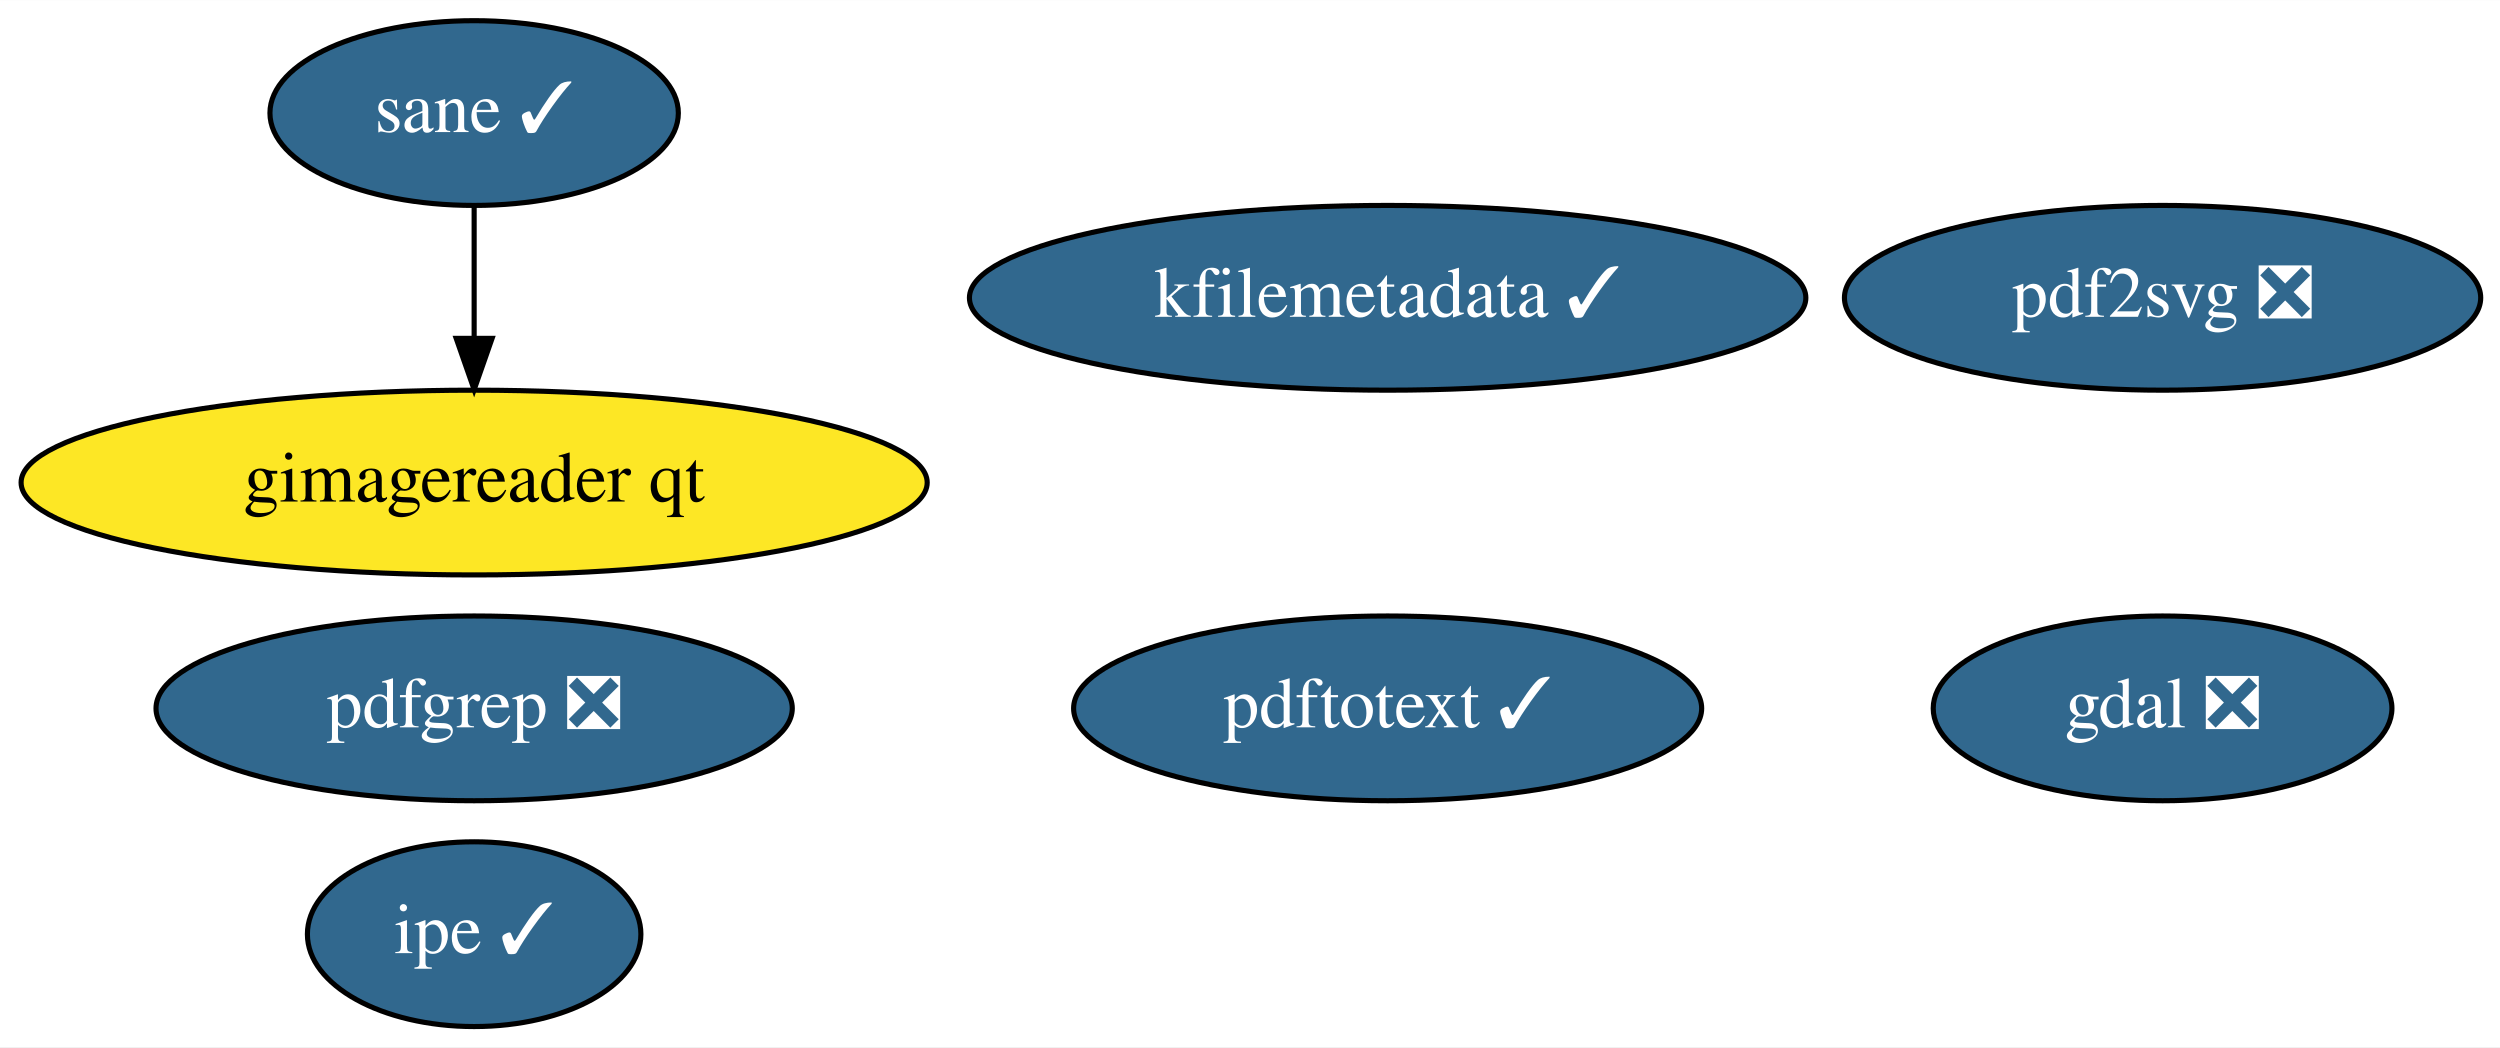
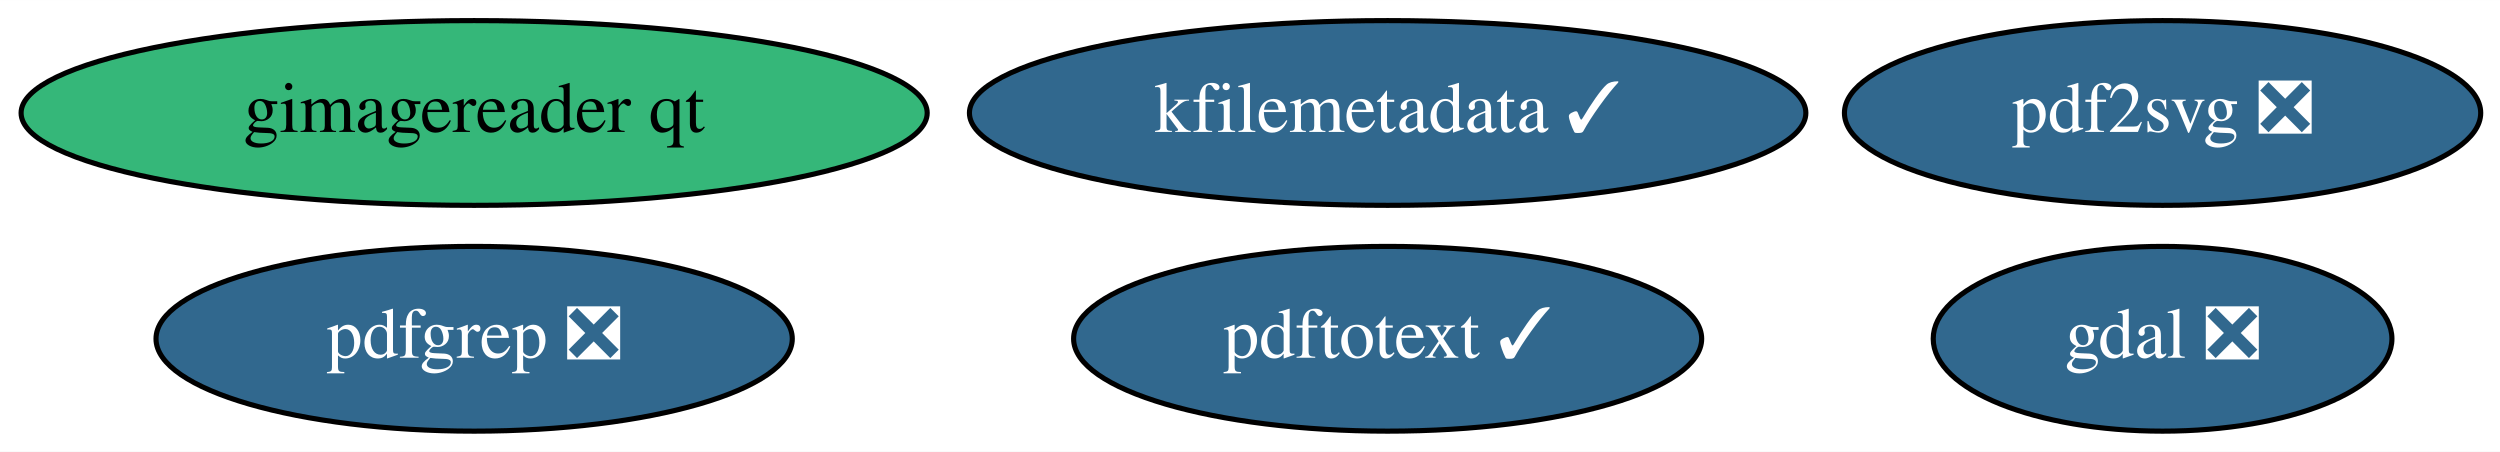
- <svg xmlns="http://www.w3.org/2000/svg" xmlns:xlink="http://www.w3.org/1999/xlink" width="487pt" height="204pt" viewBox="0.00 0.00 487.14 204.00">
-   <g id="graph0" class="graph" transform="scale(1 1) rotate(0) translate(4 200)">
-     <polygon fill="white" stroke="transparent" points="-4,4 -4,-200 483.14,-200 483.14,4 -4,4" />
+ <svg xmlns="http://www.w3.org/2000/svg" xmlns:xlink="http://www.w3.org/1999/xlink" width="487pt" height="88pt" viewBox="0.00 0.00 487.14 88.00">
+   <g id="graph0" class="graph" transform="scale(1 1) rotate(0) translate(4 84)">
+     <polygon fill="white" stroke="transparent" points="-4,4 -4,-84 483.14,-84 483.14,4 -4,4" />
    <g id="node1" class="node">
      <g id="a_node1">
        <a xlink:href="https://github.com/conda-forge/gdal-feedstock/pull/623" xlink:title="gdal ❎">
-           <ellipse fill="#31688e" stroke="black" cx="417.39" cy="-62" rx="44.69" ry="18" />
-           <text text-anchor="middle" x="417.39" y="-58.3" font-family="Times,serif" font-size="14.00" fill="white">gdal ❎</text>
+           <ellipse fill="#31688e" stroke="black" cx="417.39" cy="-18" rx="44.69" ry="18" />
+           <text text-anchor="middle" x="417.39" y="-14.3" font-family="Times,serif" font-size="14.00" fill="white">gdal ❎</text>
        </a>
      </g>
    </g>
    <g id="node2" class="node">
      <g id="a_node2">
        <a xlink:href="https://github.com/conda-forge/kfilemetadata-feedstock/pull/28" xlink:title="kfilemetadata ✓">
-           <ellipse fill="#31688e" stroke="black" cx="266.39" cy="-142" rx="81.49" ry="18" />
-           <text text-anchor="middle" x="266.39" y="-138.3" font-family="Times,serif" font-size="14.00" fill="white">kfilemetadata ✓</text>
+           <ellipse fill="#31688e" stroke="black" cx="266.39" cy="-62" rx="81.49" ry="18" />
+           <text text-anchor="middle" x="266.39" y="-58.3" font-family="Times,serif" font-size="14.00" fill="white">kfilemetadata ✓</text>
        </a>
      </g>
    </g>
    <g id="node3" class="node">
      <g id="a_node3">
        <a xlink:href="https://github.com/conda-forge/pdf2svg-feedstock/pull/11" xlink:title="pdf2svg ❎">
-           <ellipse fill="#31688e" stroke="black" cx="417.39" cy="-142" rx="61.99" ry="18" />
-           <text text-anchor="middle" x="417.39" y="-138.3" font-family="Times,serif" font-size="14.00" fill="white">pdf2svg ❎</text>
+           <ellipse fill="#31688e" stroke="black" cx="417.39" cy="-62" rx="61.99" ry="18" />
+           <text text-anchor="middle" x="417.39" y="-58.3" font-family="Times,serif" font-size="14.00" fill="white">pdf2svg ❎</text>
        </a>
      </g>
    </g>
    <g id="node4" class="node">
      <g id="a_node4">
        <a xlink:href="https://github.com/conda-forge/pdfgrep-feedstock/pull/11" xlink:title="pdfgrep ❎">
-           <ellipse fill="#31688e" stroke="black" cx="88.39" cy="-62" rx="61.99" ry="18" />
-           <text text-anchor="middle" x="88.39" y="-58.3" font-family="Times,serif" font-size="14.00" fill="white">pdfgrep ❎</text>
+           <ellipse fill="#31688e" stroke="black" cx="88.39" cy="-18" rx="61.99" ry="18" />
+           <text text-anchor="middle" x="88.39" y="-14.3" font-family="Times,serif" font-size="14.00" fill="white">pdfgrep ❎</text>
        </a>
      </g>
    </g>
    <g id="node5" class="node">
      <g id="a_node5">
        <a xlink:href="https://github.com/conda-forge/pdftotext-feedstock/pull/18" xlink:title="pdftotext ✓">
-           <ellipse fill="#31688e" stroke="black" cx="266.39" cy="-62" rx="61.19" ry="18" />
-           <text text-anchor="middle" x="266.39" y="-58.3" font-family="Times,serif" font-size="14.00" fill="white">pdftotext ✓</text>
+           <ellipse fill="#31688e" stroke="black" cx="266.39" cy="-18" rx="61.19" ry="18" />
+           <text text-anchor="middle" x="266.39" y="-14.3" font-family="Times,serif" font-size="14.00" fill="white">pdftotext ✓</text>
        </a>
      </g>
    </g>
    <g id="node6" class="node">
      <g id="a_node6">
-         <a xlink:href="https://github.com/conda-forge/ipe-feedstock/pull/7" xlink:title="ipe ✓">
-           <ellipse fill="#31688e" stroke="black" cx="88.39" cy="-18" rx="32.49" ry="18" />
-           <text text-anchor="middle" x="88.39" y="-14.3" font-family="Times,serif" font-size="14.00" fill="white">ipe ✓</text>
+         <a xlink:href="https://github.com/conda-forge/gimagereader-qt-feedstock" xlink:title="gimagereader qt">
+           <ellipse fill="#35b779" stroke="black" cx="88.39" cy="-62" rx="88.28" ry="18" />
+           <text text-anchor="middle" x="88.39" y="-58.3" font-family="Times,serif" font-size="14.00">gimagereader qt</text>
        </a>
      </g>
    </g>
-     <g id="node7" class="node">
-       <g id="a_node7">
-         <a xlink:href="https://github.com/conda-forge/sane-feedstock/pull/4" xlink:title="sane ✓">
-           <ellipse fill="#31688e" stroke="black" cx="88.39" cy="-178" rx="39.79" ry="18" />
-           <text text-anchor="middle" x="88.39" y="-174.3" font-family="Times,serif" font-size="14.00" fill="white">sane ✓</text>
-         </a>
-       </g>
-     </g>
-     <g id="node8" class="node">
-       <g id="a_node8">
-         <a xlink:href="https://github.com/conda-forge/gimagereader-qt-feedstock" xlink:title="gimagereader qt">
-           <ellipse fill="#fde725" stroke="black" cx="88.39" cy="-106" rx="88.28" ry="18" />
-           <text text-anchor="middle" x="88.39" y="-102.3" font-family="Times,serif" font-size="14.00">gimagereader qt</text>
-         </a>
-       </g>
-     </g>
-     <g id="edge1" class="edge">
-       <path fill="none" stroke="black" d="M88.39,-159.7C88.39,-151.98 88.39,-142.71 88.39,-134.11" />
-       <polygon fill="black" stroke="black" points="91.89,-134.1 88.39,-124.1 84.89,-134.1 91.89,-134.1" />
-     </g>
  </g>
</svg>
